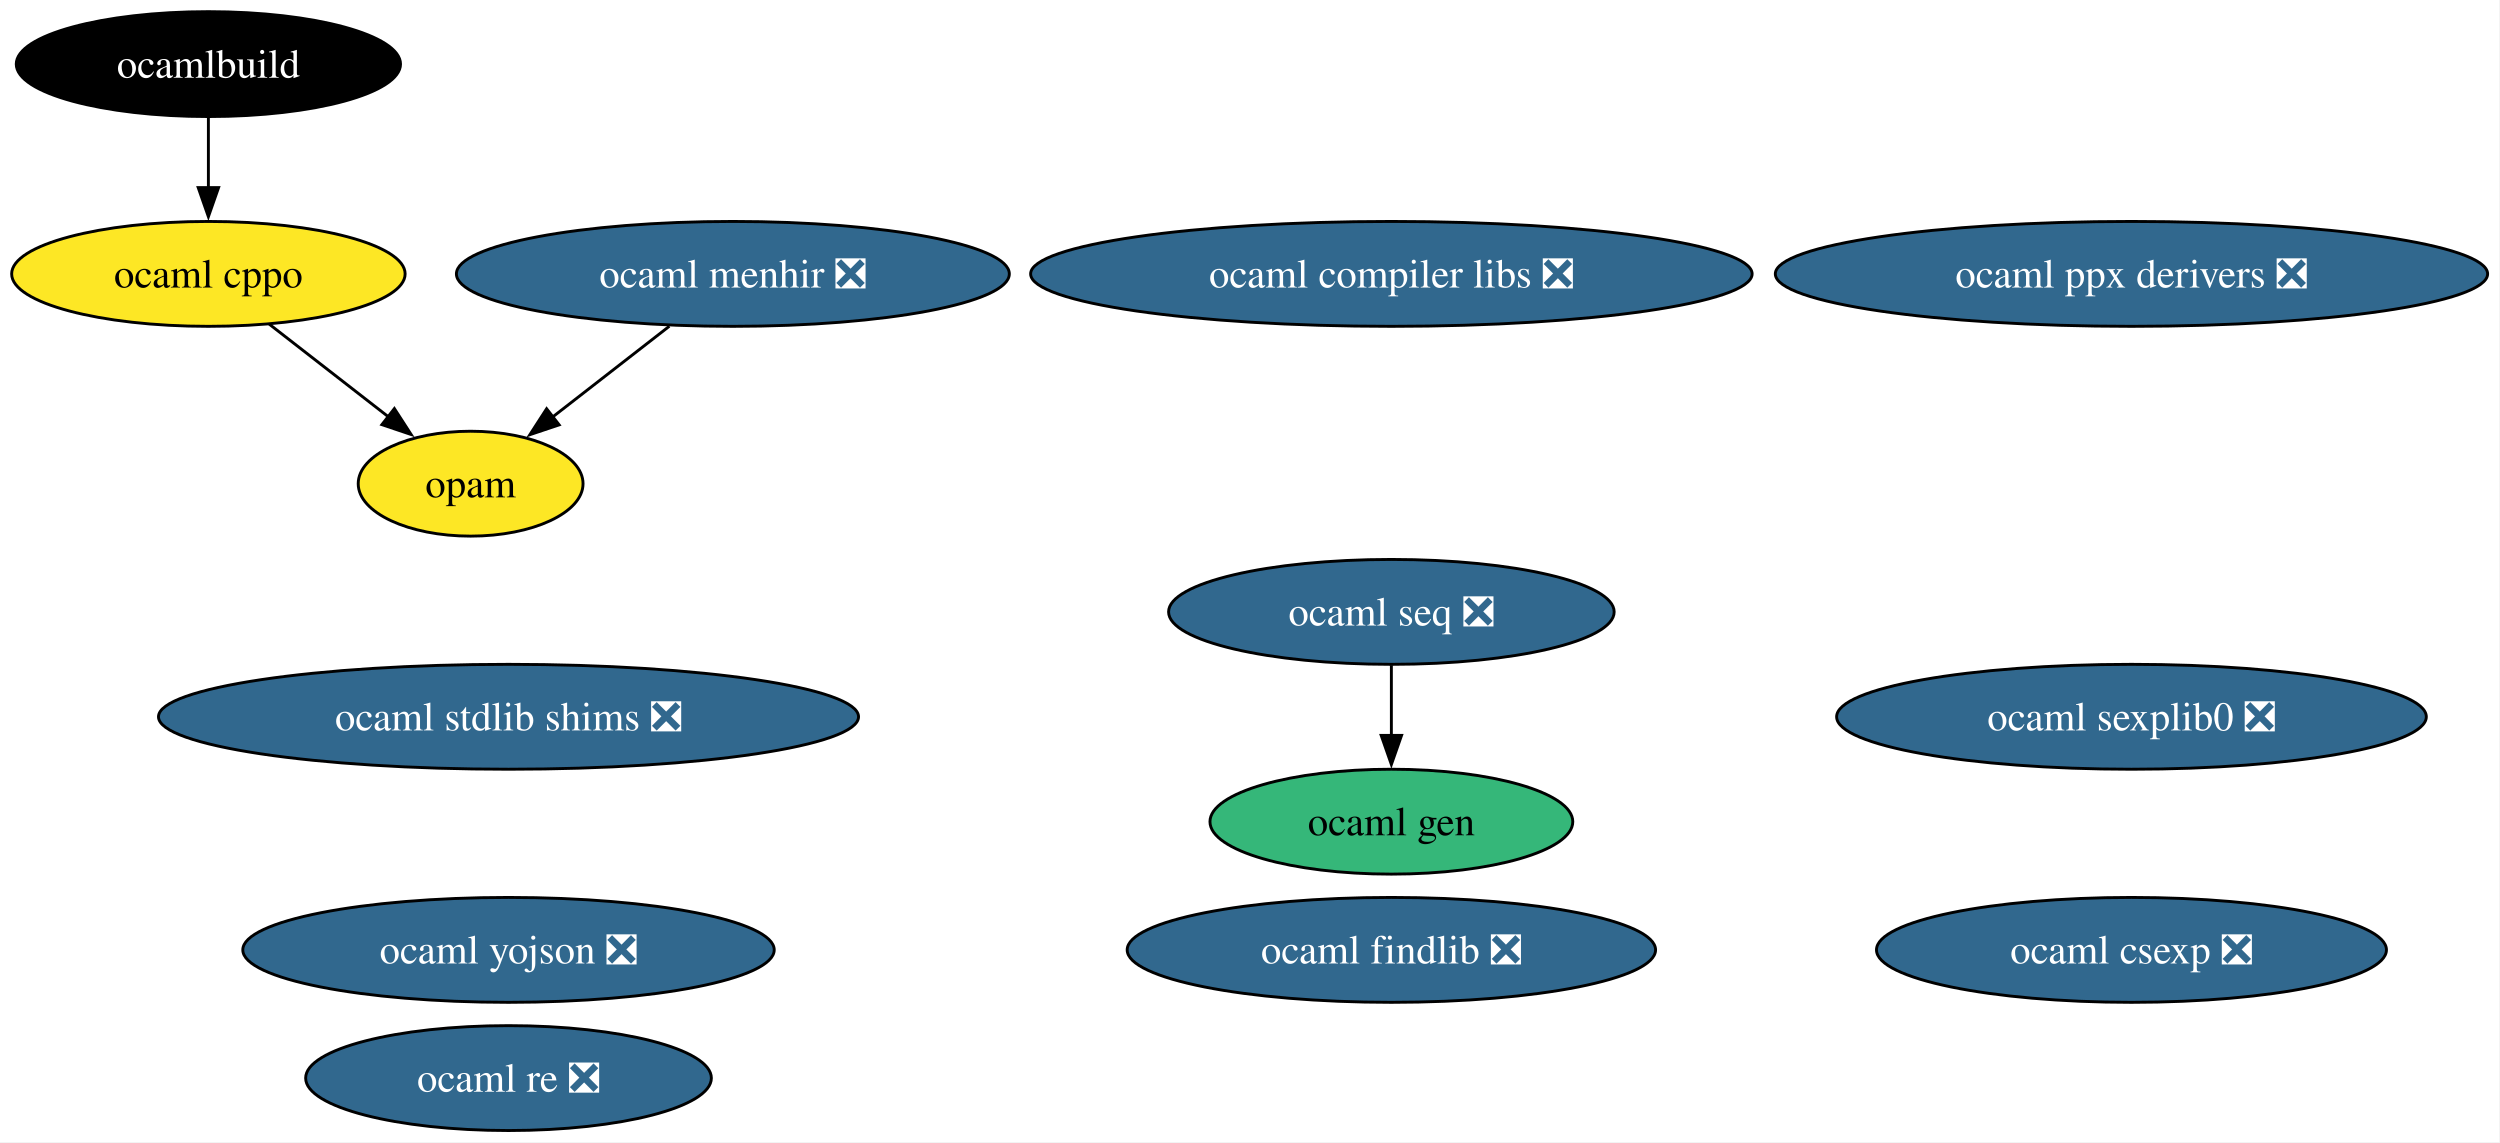
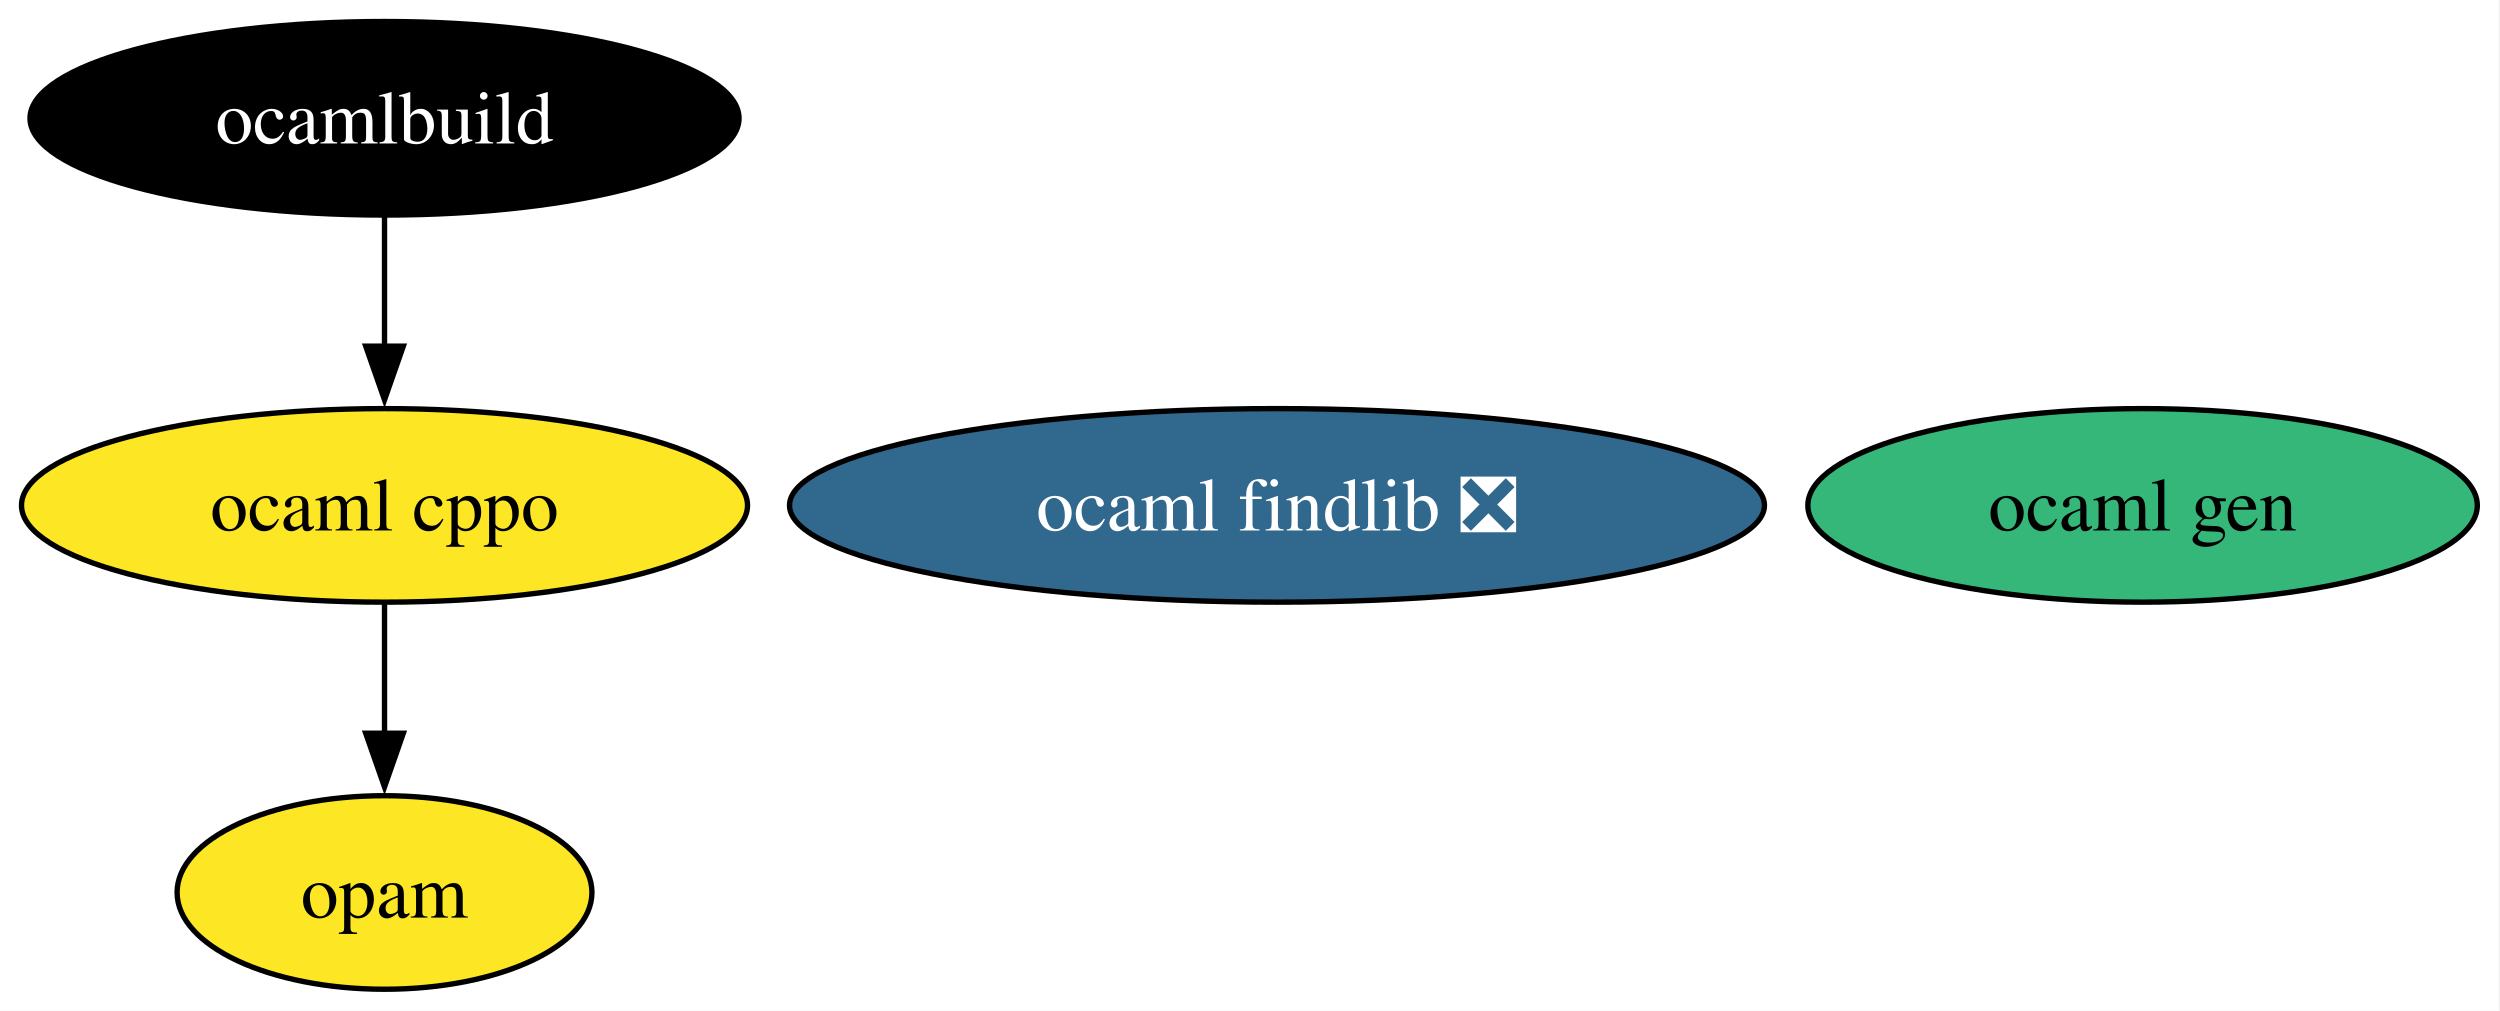
- <svg xmlns="http://www.w3.org/2000/svg" xmlns:xlink="http://www.w3.org/1999/xlink" width="858pt" height="392pt" viewBox="0.00 0.00 858.00 392.00">
-   <g id="graph0" class="graph" transform="scale(1 1) rotate(0) translate(4 388)">
-     <polygon fill="white" stroke="none" points="-4,4 -4,-388 853.75,-388 853.75,4 -4,4" />
+ <svg xmlns="http://www.w3.org/2000/svg" xmlns:xlink="http://www.w3.org/1999/xlink" width="465pt" height="188pt" viewBox="0.00 0.00 465.00 188.00">
+   <g id="graph0" class="graph" transform="scale(1 1) rotate(0) translate(4 184)">
+     <polygon fill="white" stroke="none" points="-4,4 -4,-184 460.77,-184 460.77,4 -4,4" />
    <g id="node1" class="node">
      <g id="a_node1">
        <a xlink:href="https://github.com/conda-forge/ocaml-cppo-feedstock" xlink:title="ocaml cppo">
-           <ellipse fill="#fde725" stroke="black" cx="67.52" cy="-294" rx="67.52" ry="18" />
-           <text xml:space="preserve" text-anchor="middle" x="67.52" y="-289.32" font-family="Times,serif" font-size="14.00">ocaml cppo</text>
+           <ellipse fill="#fde725" stroke="black" cx="67.52" cy="-90" rx="67.52" ry="18" />
+           <text xml:space="preserve" text-anchor="middle" x="67.52" y="-85.33" font-family="Times,serif" font-size="14.00">ocaml cppo</text>
        </a>
      </g>
    </g>
-     <g id="node5" class="node">
-       <g id="a_node5">
+     <g id="node4" class="node">
+       <g id="a_node4">
        <a xlink:href="https://github.com/conda-forge/opam-feedstock" xlink:title="opam">
-           <ellipse fill="#fde725" stroke="black" cx="157.52" cy="-222" rx="38.58" ry="18" />
-           <text xml:space="preserve" text-anchor="middle" x="157.52" y="-217.32" font-family="Times,serif" font-size="14.00">opam</text>
+           <ellipse fill="#fde725" stroke="black" cx="67.52" cy="-18" rx="38.58" ry="18" />
+           <text xml:space="preserve" text-anchor="middle" x="67.52" y="-13.32" font-family="Times,serif" font-size="14.00">opam</text>
        </a>
      </g>
    </g>
    <g id="edge1" class="edge">
-       <path fill="none" stroke="black" d="M88.39,-276.76C100.63,-267.25 116.24,-255.1 129.53,-244.77" />
-       <polygon fill="black" stroke="black" points="131.35,-247.78 137.1,-238.88 127.06,-242.26 131.35,-247.78" />
+       <path fill="none" stroke="black" d="M67.52,-71.7C67.52,-64.41 67.52,-55.73 67.52,-47.54" />
+       <polygon fill="black" stroke="black" points="71.02,-47.62 67.52,-37.62 64.02,-47.62 71.02,-47.62" />
    </g>
    <g id="node2" class="node">
      <g id="a_node2">
        <a xlink:href="https://github.com/conda-forge/ocaml-findlib-feedstock/pull/21" xlink:title="ocaml findlib ❎">
-           <ellipse fill="#31688e" stroke="black" cx="473.52" cy="-62" rx="90.67" ry="18" />
-           <text xml:space="preserve" text-anchor="middle" x="473.52" y="-57.33" font-family="Times,serif" font-size="14.00" fill="white">ocaml findlib ❎</text>
+           <ellipse fill="#31688e" stroke="black" cx="233.52" cy="-90" rx="90.67" ry="18" />
+           <text xml:space="preserve" text-anchor="middle" x="233.52" y="-85.33" font-family="Times,serif" font-size="14.00" fill="white">ocaml findlib ❎</text>
        </a>
      </g>
    </g>
    <g id="node3" class="node">
      <g id="a_node3">
-         <a xlink:href="https://github.com/conda-forge/ocaml-menhir-feedstock/pull/21" xlink:title="ocaml menhir ❎">
-           <ellipse fill="#31688e" stroke="black" cx="247.52" cy="-294" rx="94.88" ry="18" />
-           <text xml:space="preserve" text-anchor="middle" x="247.52" y="-289.32" font-family="Times,serif" font-size="14.00" fill="white">ocaml menhir ❎</text>
+         <a xlink:href="https://github.com/conda-forge/ocamlbuild-feedstock" xlink:title="ocamlbuild">
+           <ellipse fill="#000000" stroke="black" cx="67.52" cy="-162" rx="65.94" ry="18" />
+           <text xml:space="preserve" text-anchor="middle" x="67.52" y="-157.32" font-family="Times,serif" font-size="14.00" fill="white">ocamlbuild</text>
        </a>
      </g>
    </g>
    <g id="edge2" class="edge">
-       <path fill="none" stroke="black" d="M225.73,-276.05C213.67,-266.68 198.56,-254.92 185.62,-244.86" />
-       <polygon fill="black" stroke="black" points="187.9,-242.19 177.85,-238.82 183.6,-247.72 187.9,-242.19" />
+       <path fill="none" stroke="black" d="M67.52,-143.7C67.52,-136.41 67.52,-127.73 67.52,-119.54" />
+       <polygon fill="black" stroke="black" points="71.02,-119.62 67.52,-109.62 64.02,-119.62 71.02,-119.62" />
    </g>
-     <g id="node4" class="node">
-       <g id="a_node4">
-         <a xlink:href="https://github.com/conda-forge/ocamlbuild-feedstock" xlink:title="ocamlbuild">
-           <ellipse fill="#000000" stroke="black" cx="67.52" cy="-366" rx="65.94" ry="18" />
-           <text xml:space="preserve" text-anchor="middle" x="67.52" y="-361.32" font-family="Times,serif" font-size="14.00" fill="white">ocamlbuild</text>
-         </a>
-       </g>
-     </g>
-     <g id="edge3" class="edge">
-       <path fill="none" stroke="black" d="M67.52,-347.7C67.52,-340.41 67.52,-331.73 67.52,-323.54" />
-       <polygon fill="black" stroke="black" points="71.02,-323.62 67.52,-313.62 64.02,-323.62 71.02,-323.62" />
-     </g>
-     <g id="node6" class="node">
-       <g id="a_node6">
-         <a xlink:href="https://github.com/conda-forge/ocaml-yojson-feedstock/pull/6" xlink:title="ocaml yojson ❎">
-           <ellipse fill="#31688e" stroke="black" cx="170.52" cy="-62" rx="91.19" ry="18" />
-           <text xml:space="preserve" text-anchor="middle" x="170.52" y="-57.33" font-family="Times,serif" font-size="14.00" fill="white">ocaml yojson ❎</text>
-         </a>
-       </g>
-     </g>
-     <g id="node7" class="node">
-       <g id="a_node7">
-         <a xlink:href="https://github.com/conda-forge/ocaml-ppx-derivers-feedstock/pull/7" xlink:title="ocaml ppx derivers ❎">
-           <ellipse fill="#31688e" stroke="black" cx="727.52" cy="-294" rx="122.23" ry="18" />
-           <text xml:space="preserve" text-anchor="middle" x="727.52" y="-289.32" font-family="Times,serif" font-size="14.00" fill="white">ocaml ppx derivers ❎</text>
-         </a>
-       </g>
-     </g>
-     <g id="node8" class="node">
-       <g id="a_node8">
-         <a xlink:href="https://github.com/conda-forge/ocaml-stdlib-shims-feedstock/pull/7" xlink:title="ocaml stdlib shims ❎">
-           <ellipse fill="#31688e" stroke="black" cx="170.52" cy="-142" rx="120.13" ry="18" />
-           <text xml:space="preserve" text-anchor="middle" x="170.52" y="-137.32" font-family="Times,serif" font-size="14.00" fill="white">ocaml stdlib shims ❎</text>
-         </a>
-       </g>
-     </g>
-     <g id="node9" class="node">
-       <g id="a_node9">
-         <a xlink:href="https://github.com/conda-forge/ocaml-re-feedstock/pull/6" xlink:title="ocaml re ❎">
-           <ellipse fill="#31688e" stroke="black" cx="170.52" cy="-18" rx="69.62" ry="18" />
-           <text xml:space="preserve" text-anchor="middle" x="170.52" y="-13.32" font-family="Times,serif" font-size="14.00" fill="white">ocaml re ❎</text>
-         </a>
-       </g>
-     </g>
-     <g id="node10" class="node">
-       <g id="a_node10">
+     <g id="node5" class="node">
+       <g id="a_node5">
        <a xlink:href="https://github.com/conda-forge/ocaml-gen-feedstock" xlink:title="ocaml gen">
-           <ellipse fill="#35b779" stroke="black" cx="473.52" cy="-106" rx="62.26" ry="18" />
-           <text xml:space="preserve" text-anchor="middle" x="473.52" y="-101.33" font-family="Times,serif" font-size="14.00">ocaml gen</text>
-         </a>
-       </g>
-     </g>
-     <g id="node11" class="node">
-       <g id="a_node11">
-         <a xlink:href="https://github.com/conda-forge/ocaml-csexp-feedstock/pull/8" xlink:title="ocaml csexp ❎">
-           <ellipse fill="#31688e" stroke="black" cx="727.52" cy="-62" rx="87.51" ry="18" />
-           <text xml:space="preserve" text-anchor="middle" x="727.52" y="-57.33" font-family="Times,serif" font-size="14.00" fill="white">ocaml csexp ❎</text>
-         </a>
-       </g>
-     </g>
-     <g id="node12" class="node">
-       <g id="a_node12">
-         <a xlink:href="https://github.com/conda-forge/ocaml-seq-feedstock/pull/6" xlink:title="ocaml seq ❎">
-           <ellipse fill="#31688e" stroke="black" cx="473.52" cy="-178" rx="76.46" ry="18" />
-           <text xml:space="preserve" text-anchor="middle" x="473.52" y="-173.32" font-family="Times,serif" font-size="14.00" fill="white">ocaml seq ❎</text>
-         </a>
-       </g>
-     </g>
-     <g id="edge4" class="edge">
-       <path fill="none" stroke="black" d="M473.52,-159.7C473.52,-152.41 473.52,-143.73 473.52,-135.54" />
-       <polygon fill="black" stroke="black" points="477.02,-135.62 473.52,-125.62 470.02,-135.62 477.02,-135.62" />
-     </g>
-     <g id="node13" class="node">
-       <g id="a_node13">
-         <a xlink:href="https://github.com/conda-forge/ocaml-compiler-libs-feedstock/pull/6" xlink:title="ocaml compiler libs ❎">
-           <ellipse fill="#31688e" stroke="black" cx="473.52" cy="-294" rx="123.81" ry="18" />
-           <text xml:space="preserve" text-anchor="middle" x="473.52" y="-289.32" font-family="Times,serif" font-size="14.00" fill="white">ocaml compiler libs ❎</text>
-         </a>
-       </g>
-     </g>
-     <g id="node14" class="node">
-       <g id="a_node14">
-         <a xlink:href="https://github.com/conda-forge/ocaml-sexplib0-feedstock/pull/6" xlink:title="ocaml sexplib0 ❎">
-           <ellipse fill="#31688e" stroke="black" cx="727.52" cy="-142" rx="101.19" ry="18" />
-           <text xml:space="preserve" text-anchor="middle" x="727.52" y="-137.32" font-family="Times,serif" font-size="14.00" fill="white">ocaml sexplib0 ❎</text>
+           <ellipse fill="#35b779" stroke="black" cx="394.52" cy="-90" rx="62.26" ry="18" />
+           <text xml:space="preserve" text-anchor="middle" x="394.52" y="-85.33" font-family="Times,serif" font-size="14.00">ocaml gen</text>
        </a>
      </g>
    </g>
  </g>
</svg>
